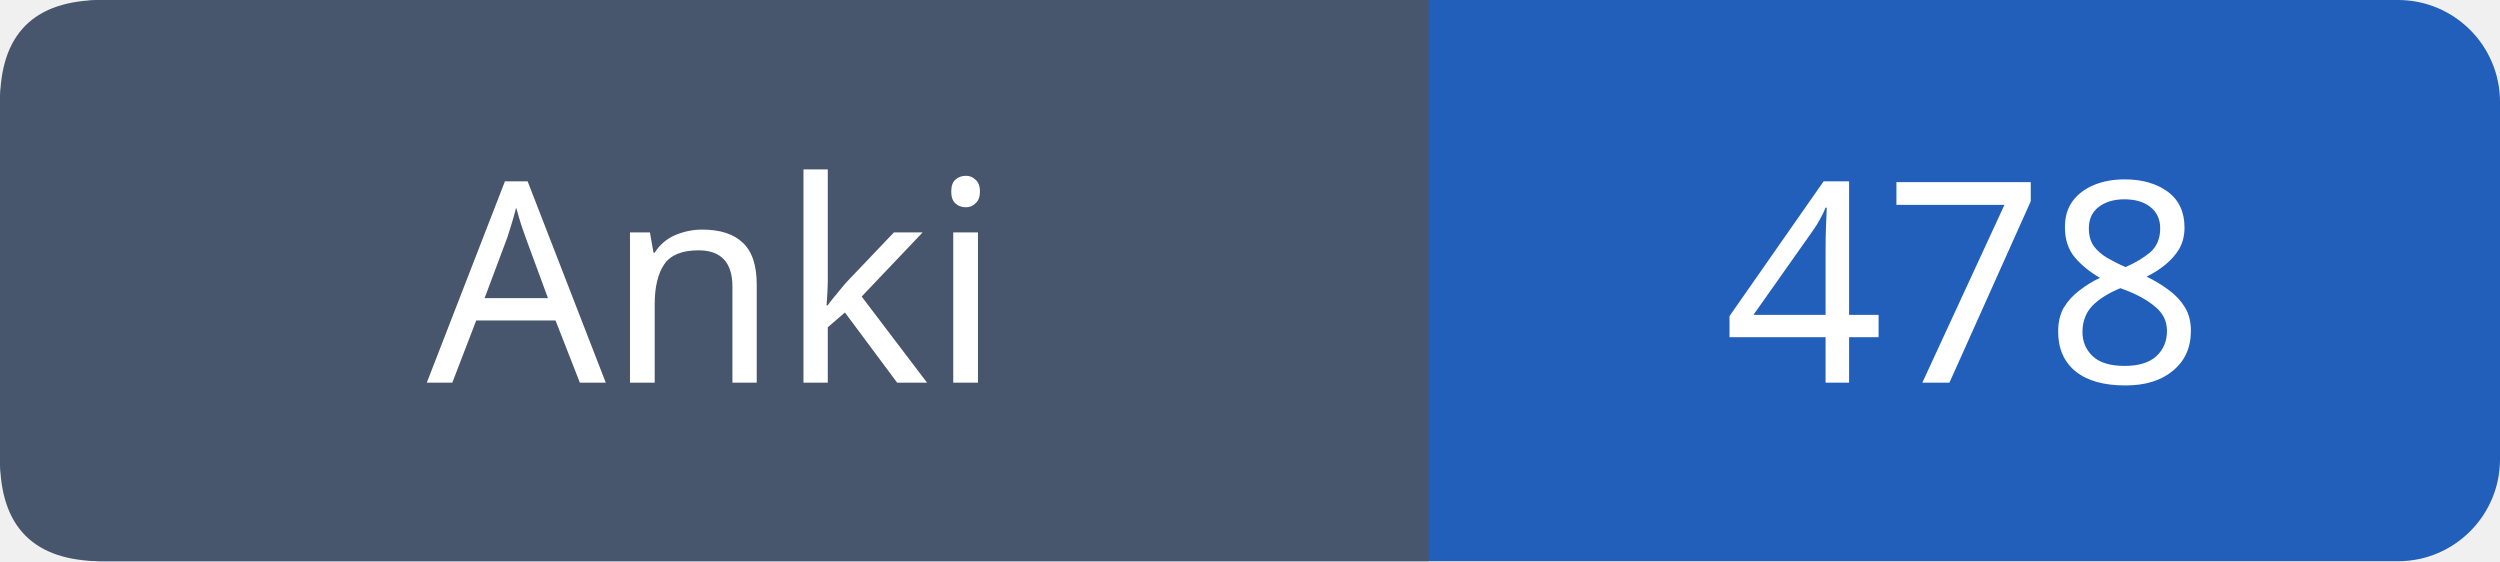
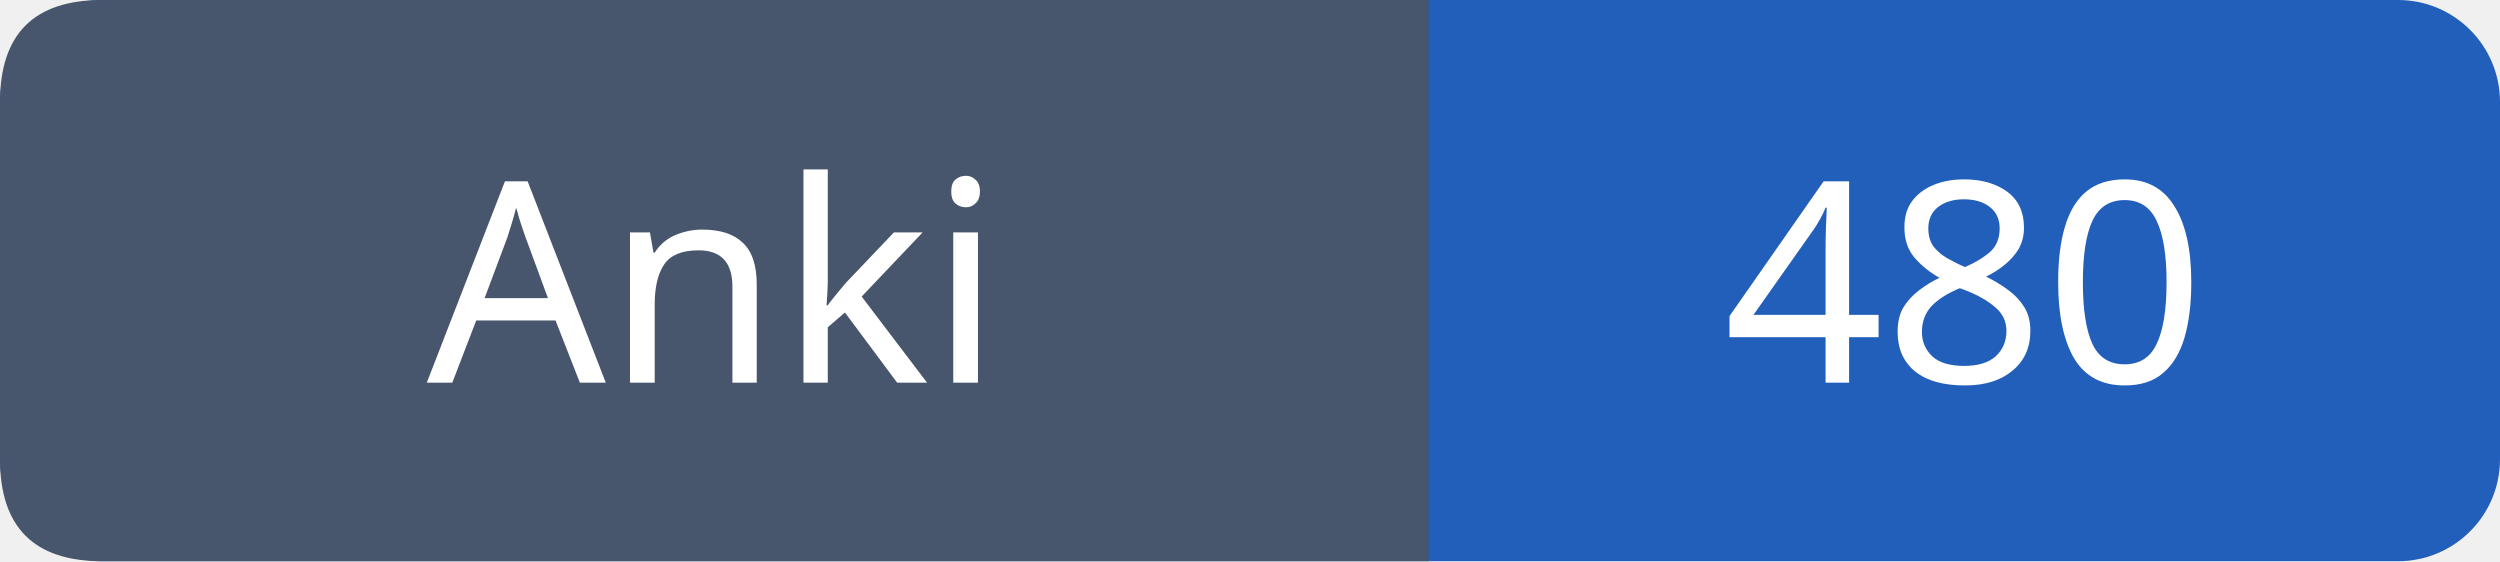
- <svg xmlns="http://www.w3.org/2000/svg" width="98" height="22" viewBox="0 0 98 22" role="img" aria-label="Anki: 478">
+ <svg xmlns="http://www.w3.org/2000/svg" width="98" height="22" viewBox="0 0 98 22" role="img" aria-label="Anki: 480">
  <rect width="98" height="22" rx="4" fill="#215fbb" />
  <path fill="#47566c" d="M4 0h52v22H4q-4 0-4-4V4q0-4 4-4" />
  <g font-family="Verdana,sans-serif" font-size="11" fill="white" text-anchor="middle">
    <text x="28.0" y="15">Anki</text>
-     <text x="77.0" y="15">478</text>
+     <text x="77.0" y="15">480</text>
  </g>
</svg>
